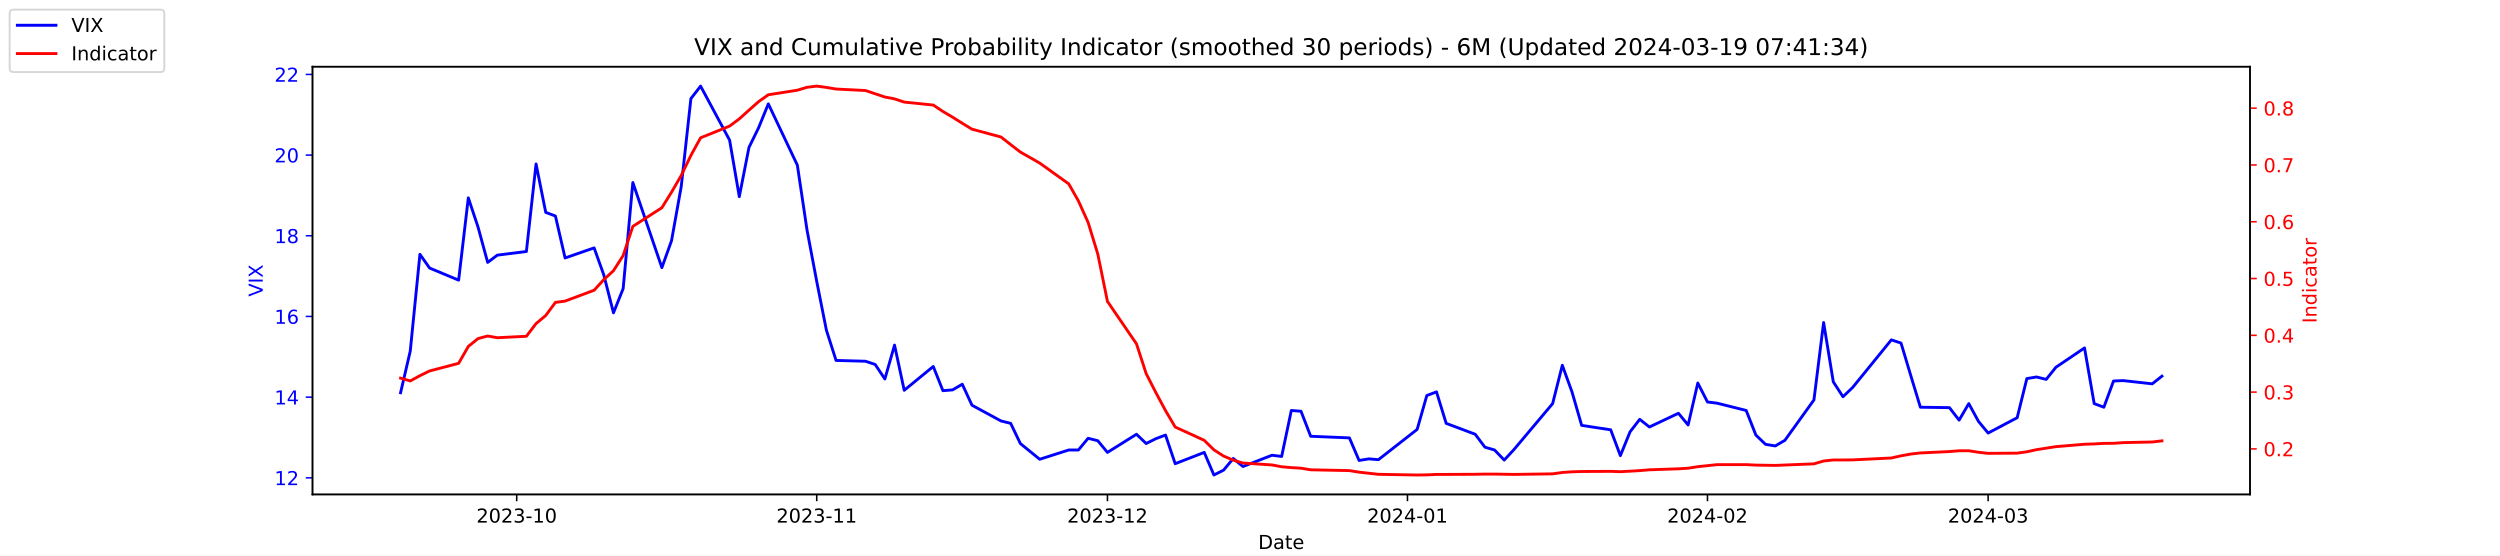
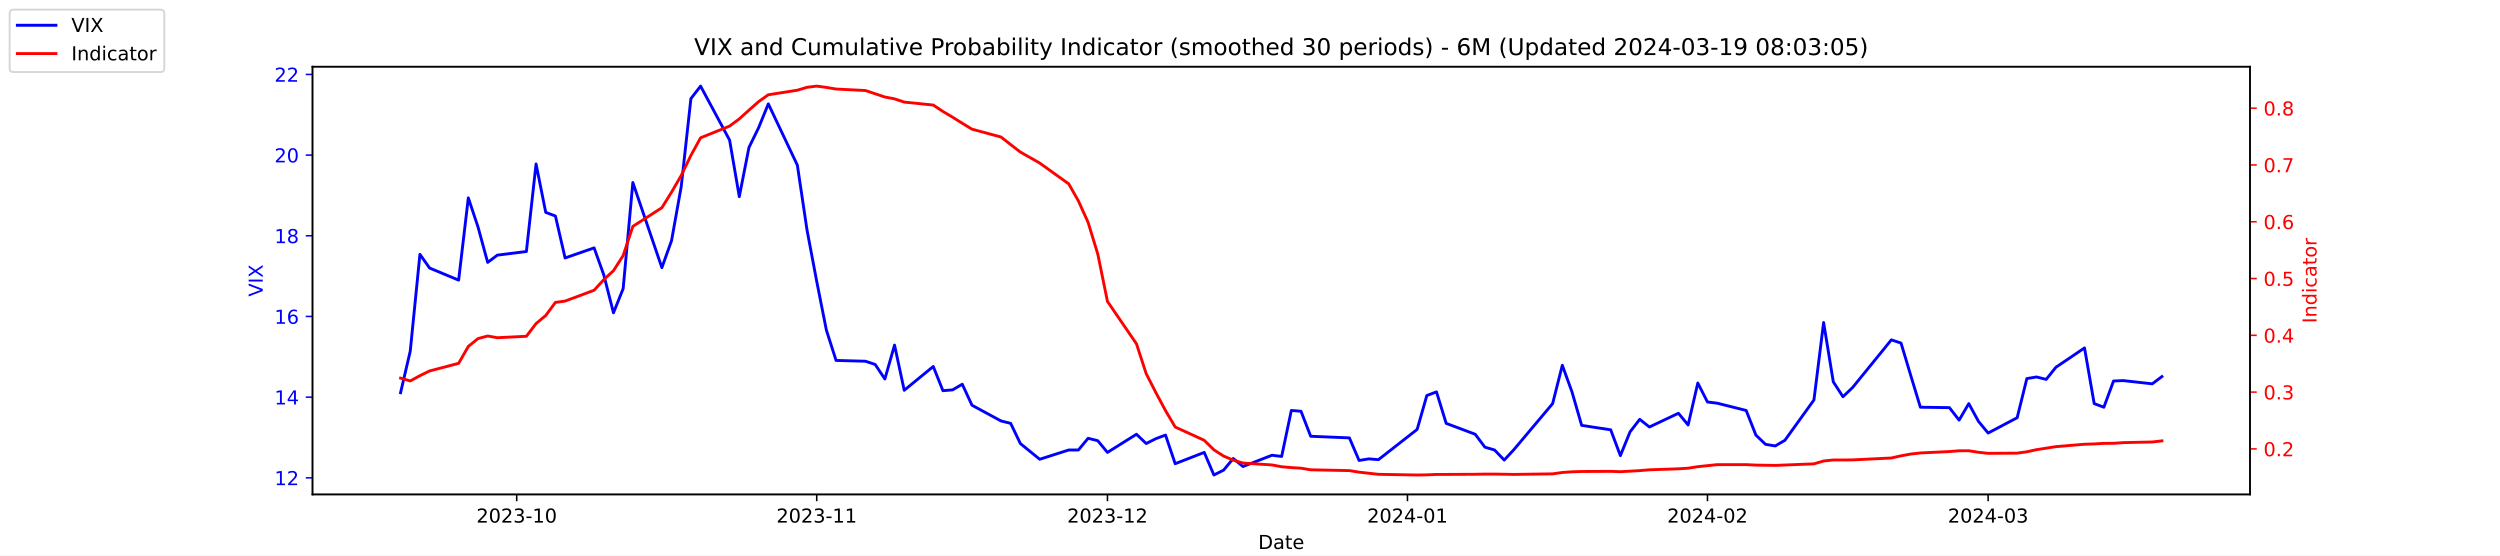
<svg xmlns="http://www.w3.org/2000/svg" xmlns:xlink="http://www.w3.org/1999/xlink" width="1296pt" height="288pt" viewBox="0 0 1296 288" version="1.1">
  <defs>
    <style type="text/css">*{stroke-linejoin: round; stroke-linecap: butt}</style>
  </defs>
  <g id="figure_1">
    <g id="patch_1">
      <path d="M 0 288  L 1296 288  L 1296 0  L 0 0  z " style="fill: #ffffff" />
    </g>
    <g id="axes_1">
      <g id="patch_2">
        <path d="M 162 256.32  L 1166.4 256.32  L 1166.4 34.56  L 162 34.56  z " style="fill: #ffffff" />
      </g>
      <g id="matplotlib.axis_1">
        <g id="xtick_1">
          <g id="line2d_1">
            <defs>
-               <path id="m60e48b6fe9" d="M 0 0  L 0 3.5  " style="stroke: #000000; stroke-width: 0.8" />
+               <path id="md905b27cb3" d="M 0 0  L 0 3.5  " style="stroke: #000000; stroke-width: 0.8" />
            </defs>
            <g>
-               <use xlink:href="#m60e48b6fe9" x="267.858" y="256.32" style="stroke: #000000; stroke-width: 0.8" />
+               <use xlink:href="#md905b27cb3" x="267.858" y="256.32" style="stroke: #000000; stroke-width: 0.8" />
            </g>
          </g>
          <g id="text_1">
            <g transform="translate(246.9669 270.9184) scale(0.1 -0.1)">
              <defs>
                <path id="DejaVuSans-32" d="M 1228 531  L 3431 531  L 3431 0  L 469 0  L 469 531  Q 828 903 1448 1529  Q 2069 2156 2228 2338  Q 2531 2678 2651 2914  Q 2772 3150 2772 3378  Q 2772 3750 2511 3984  Q 2250 4219 1831 4219  Q 1534 4219 1204 4116  Q 875 4013 500 3803  L 500 4441  Q 881 4594 1212 4672  Q 1544 4750 1819 4750  Q 2544 4750 2975 4387  Q 3406 4025 3406 3419  Q 3406 3131 3298 2873  Q 3191 2616 2906 2266  Q 2828 2175 2409 1742  Q 1991 1309 1228 531  z " transform="scale(0.015625)" />
                <path id="DejaVuSans-30" d="M 2034 4250  Q 1547 4250 1301 3770  Q 1056 3291 1056 2328  Q 1056 1369 1301 889  Q 1547 409 2034 409  Q 2525 409 2770 889  Q 3016 1369 3016 2328  Q 3016 3291 2770 3770  Q 2525 4250 2034 4250  z M 2034 4750  Q 2819 4750 3233 4129  Q 3647 3509 3647 2328  Q 3647 1150 3233 529  Q 2819 -91 2034 -91  Q 1250 -91 836 529  Q 422 1150 422 2328  Q 422 3509 836 4129  Q 1250 4750 2034 4750  z " transform="scale(0.015625)" />
                <path id="DejaVuSans-33" d="M 2597 2516  Q 3050 2419 3304 2112  Q 3559 1806 3559 1356  Q 3559 666 3084 287  Q 2609 -91 1734 -91  Q 1441 -91 1130 -33  Q 819 25 488 141  L 488 750  Q 750 597 1062 519  Q 1375 441 1716 441  Q 2309 441 2620 675  Q 2931 909 2931 1356  Q 2931 1769 2642 2001  Q 2353 2234 1838 2234  L 1294 2234  L 1294 2753  L 1863 2753  Q 2328 2753 2575 2939  Q 2822 3125 2822 3475  Q 2822 3834 2567 4026  Q 2313 4219 1838 4219  Q 1578 4219 1281 4162  Q 984 4106 628 3988  L 628 4550  Q 988 4650 1302 4700  Q 1616 4750 1894 4750  Q 2613 4750 3031 4423  Q 3450 4097 3450 3541  Q 3450 3153 3228 2886  Q 3006 2619 2597 2516  z " transform="scale(0.015625)" />
                <path id="DejaVuSans-2d" d="M 313 2009  L 1997 2009  L 1997 1497  L 313 1497  L 313 2009  z " transform="scale(0.015625)" />
                <path id="DejaVuSans-31" d="M 794 531  L 1825 531  L 1825 4091  L 703 3866  L 703 4441  L 1819 4666  L 2450 4666  L 2450 531  L 3481 531  L 3481 0  L 794 0  L 794 531  z " transform="scale(0.015625)" />
              </defs>
              <use xlink:href="#DejaVuSans-32" />
              <use xlink:href="#DejaVuSans-30" x="63.623" />
              <use xlink:href="#DejaVuSans-32" x="127.246" />
              <use xlink:href="#DejaVuSans-33" x="190.869" />
              <use xlink:href="#DejaVuSans-2d" x="254.492" />
              <use xlink:href="#DejaVuSans-31" x="290.576" />
              <use xlink:href="#DejaVuSans-30" x="354.199" />
            </g>
          </g>
        </g>
        <g id="xtick_2">
          <g id="line2d_2">
            <g>
-               <use xlink:href="#m60e48b6fe9" x="423.385" y="256.32" style="stroke: #000000; stroke-width: 0.8" />
+               <use xlink:href="#md905b27cb3" x="423.385" y="256.32" style="stroke: #000000; stroke-width: 0.8" />
            </g>
          </g>
          <g id="text_2">
            <g transform="translate(402.4934 270.9184) scale(0.1 -0.1)">
              <use xlink:href="#DejaVuSans-32" />
              <use xlink:href="#DejaVuSans-30" x="63.623" />
              <use xlink:href="#DejaVuSans-32" x="127.246" />
              <use xlink:href="#DejaVuSans-33" x="190.869" />
              <use xlink:href="#DejaVuSans-2d" x="254.492" />
              <use xlink:href="#DejaVuSans-31" x="290.576" />
              <use xlink:href="#DejaVuSans-31" x="354.199" />
            </g>
          </g>
        </g>
        <g id="xtick_3">
          <g id="line2d_3">
            <g>
-               <use xlink:href="#m60e48b6fe9" x="574.103" y="256.32" style="stroke: #000000; stroke-width: 0.8" />
+               <use xlink:href="#md905b27cb3" x="574.103" y="256.32" style="stroke: #000000; stroke-width: 0.8" />
            </g>
          </g>
          <g id="text_3">
            <g transform="translate(553.2119 270.9184) scale(0.1 -0.1)">
              <use xlink:href="#DejaVuSans-32" />
              <use xlink:href="#DejaVuSans-30" x="63.623" />
              <use xlink:href="#DejaVuSans-32" x="127.246" />
              <use xlink:href="#DejaVuSans-33" x="190.869" />
              <use xlink:href="#DejaVuSans-2d" x="254.492" />
              <use xlink:href="#DejaVuSans-31" x="290.576" />
              <use xlink:href="#DejaVuSans-32" x="354.199" />
            </g>
          </g>
        </g>
        <g id="xtick_4">
          <g id="line2d_4">
            <g>
-               <use xlink:href="#m60e48b6fe9" x="729.63" y="256.32" style="stroke: #000000; stroke-width: 0.8" />
+               <use xlink:href="#md905b27cb3" x="729.63" y="256.32" style="stroke: #000000; stroke-width: 0.8" />
            </g>
          </g>
          <g id="text_4">
            <g transform="translate(708.7384 270.9184) scale(0.1 -0.1)">
              <defs>
                <path id="DejaVuSans-34" d="M 2419 4116  L 825 1625  L 2419 1625  L 2419 4116  z M 2253 4666  L 3047 4666  L 3047 1625  L 3713 1625  L 3713 1100  L 3047 1100  L 3047 0  L 2419 0  L 2419 1100  L 313 1100  L 313 1709  L 2253 4666  z " transform="scale(0.015625)" />
              </defs>
              <use xlink:href="#DejaVuSans-32" />
              <use xlink:href="#DejaVuSans-30" x="63.623" />
              <use xlink:href="#DejaVuSans-32" x="127.246" />
              <use xlink:href="#DejaVuSans-34" x="190.869" />
              <use xlink:href="#DejaVuSans-2d" x="254.492" />
              <use xlink:href="#DejaVuSans-30" x="290.576" />
              <use xlink:href="#DejaVuSans-31" x="354.199" />
            </g>
          </g>
        </g>
        <g id="xtick_5">
          <g id="line2d_5">
            <g>
-               <use xlink:href="#m60e48b6fe9" x="885.156" y="256.32" style="stroke: #000000; stroke-width: 0.8" />
+               <use xlink:href="#md905b27cb3" x="885.156" y="256.32" style="stroke: #000000; stroke-width: 0.8" />
            </g>
          </g>
          <g id="text_5">
            <g transform="translate(864.2649 270.9184) scale(0.1 -0.1)">
              <use xlink:href="#DejaVuSans-32" />
              <use xlink:href="#DejaVuSans-30" x="63.623" />
              <use xlink:href="#DejaVuSans-32" x="127.246" />
              <use xlink:href="#DejaVuSans-34" x="190.869" />
              <use xlink:href="#DejaVuSans-2d" x="254.492" />
              <use xlink:href="#DejaVuSans-30" x="290.576" />
              <use xlink:href="#DejaVuSans-32" x="354.199" />
            </g>
          </g>
        </g>
        <g id="xtick_6">
          <g id="line2d_6">
            <g>
-               <use xlink:href="#m60e48b6fe9" x="1030.649" y="256.32" style="stroke: #000000; stroke-width: 0.8" />
+               <use xlink:href="#md905b27cb3" x="1030.649" y="256.32" style="stroke: #000000; stroke-width: 0.8" />
            </g>
          </g>
          <g id="text_6">
            <g transform="translate(1009.757 270.9184) scale(0.1 -0.1)">
              <use xlink:href="#DejaVuSans-32" />
              <use xlink:href="#DejaVuSans-30" x="63.623" />
              <use xlink:href="#DejaVuSans-32" x="127.246" />
              <use xlink:href="#DejaVuSans-34" x="190.869" />
              <use xlink:href="#DejaVuSans-2d" x="254.492" />
              <use xlink:href="#DejaVuSans-30" x="290.576" />
              <use xlink:href="#DejaVuSans-33" x="354.199" />
            </g>
          </g>
        </g>
        <g id="text_7">
          <g transform="translate(652.2492 284.5966) scale(0.1 -0.1)">
            <defs>
              <path id="DejaVuSans-44" d="M 1259 4147  L 1259 519  L 2022 519  Q 2988 519 3436 956  Q 3884 1394 3884 2338  Q 3884 3275 3436 3711  Q 2988 4147 2022 4147  L 1259 4147  z M 628 4666  L 1925 4666  Q 3281 4666 3915 4102  Q 4550 3538 4550 2338  Q 4550 1131 3912 565  Q 3275 0 1925 0  L 628 0  L 628 4666  z " transform="scale(0.015625)" />
              <path id="DejaVuSans-61" d="M 2194 1759  Q 1497 1759 1228 1600  Q 959 1441 959 1056  Q 959 750 1161 570  Q 1363 391 1709 391  Q 2188 391 2477 730  Q 2766 1069 2766 1631  L 2766 1759  L 2194 1759  z M 3341 1997  L 3341 0  L 2766 0  L 2766 531  Q 2569 213 2275 61  Q 1981 -91 1556 -91  Q 1019 -91 701 211  Q 384 513 384 1019  Q 384 1609 779 1909  Q 1175 2209 1959 2209  L 2766 2209  L 2766 2266  Q 2766 2663 2505 2880  Q 2244 3097 1772 3097  Q 1472 3097 1187 3025  Q 903 2953 641 2809  L 641 3341  Q 956 3463 1253 3523  Q 1550 3584 1831 3584  Q 2591 3584 2966 3190  Q 3341 2797 3341 1997  z " transform="scale(0.015625)" />
              <path id="DejaVuSans-74" d="M 1172 4494  L 1172 3500  L 2356 3500  L 2356 3053  L 1172 3053  L 1172 1153  Q 1172 725 1289 603  Q 1406 481 1766 481  L 2356 481  L 2356 0  L 1766 0  Q 1100 0 847 248  Q 594 497 594 1153  L 594 3053  L 172 3053  L 172 3500  L 594 3500  L 594 4494  L 1172 4494  z " transform="scale(0.015625)" />
              <path id="DejaVuSans-65" d="M 3597 1894  L 3597 1613  L 953 1613  Q 991 1019 1311 708  Q 1631 397 2203 397  Q 2534 397 2845 478  Q 3156 559 3463 722  L 3463 178  Q 3153 47 2828 -22  Q 2503 -91 2169 -91  Q 1331 -91 842 396  Q 353 884 353 1716  Q 353 2575 817 3079  Q 1281 3584 2069 3584  Q 2775 3584 3186 3129  Q 3597 2675 3597 1894  z M 3022 2063  Q 3016 2534 2758 2815  Q 2500 3097 2075 3097  Q 1594 3097 1305 2825  Q 1016 2553 972 2059  L 3022 2063  z " transform="scale(0.015625)" />
            </defs>
            <use xlink:href="#DejaVuSans-44" />
            <use xlink:href="#DejaVuSans-61" x="77.002" />
            <use xlink:href="#DejaVuSans-74" x="138.281" />
            <use xlink:href="#DejaVuSans-65" x="177.49" />
          </g>
        </g>
      </g>
      <g id="matplotlib.axis_2">
        <g id="ytick_1">
          <g id="line2d_7">
            <defs>
-               <path id="m7c0d9cb2b7" d="M 0 0  L -3.5 0  " style="stroke: #0000ff; stroke-width: 0.8" />
+               <path id="m1b435b67ab" d="M 0 0  L -3.5 0  " style="stroke: #0000ff; stroke-width: 0.8" />
            </defs>
            <g>
-               <use xlink:href="#m7c0d9cb2b7" x="162" y="247.704" style="fill: #0000ff; stroke: #0000ff; stroke-width: 0.8" />
+               <use xlink:href="#m1b435b67ab" x="162" y="247.704" style="fill: #0000ff; stroke: #0000ff; stroke-width: 0.8" />
            </g>
          </g>
          <g id="text_8">
            <g style="fill: #0000ff" transform="translate(142.275 251.5031) scale(0.1 -0.1)">
              <use xlink:href="#DejaVuSans-31" />
              <use xlink:href="#DejaVuSans-32" x="63.623" />
            </g>
          </g>
        </g>
        <g id="ytick_2">
          <g id="line2d_8">
            <g>
-               <use xlink:href="#m7c0d9cb2b7" x="162" y="205.878" style="fill: #0000ff; stroke: #0000ff; stroke-width: 0.8" />
+               <use xlink:href="#m1b435b67ab" x="162" y="205.878" style="fill: #0000ff; stroke: #0000ff; stroke-width: 0.8" />
            </g>
          </g>
          <g id="text_9">
            <g style="fill: #0000ff" transform="translate(142.275 209.6774) scale(0.1 -0.1)">
              <use xlink:href="#DejaVuSans-31" />
              <use xlink:href="#DejaVuSans-34" x="63.623" />
            </g>
          </g>
        </g>
        <g id="ytick_3">
          <g id="line2d_9">
            <g>
-               <use xlink:href="#m7c0d9cb2b7" x="162" y="164.052" style="fill: #0000ff; stroke: #0000ff; stroke-width: 0.8" />
+               <use xlink:href="#m1b435b67ab" x="162" y="164.052" style="fill: #0000ff; stroke: #0000ff; stroke-width: 0.8" />
            </g>
          </g>
          <g id="text_10">
            <g style="fill: #0000ff" transform="translate(142.275 167.8517) scale(0.1 -0.1)">
              <defs>
                <path id="DejaVuSans-36" d="M 2113 2584  Q 1688 2584 1439 2293  Q 1191 2003 1191 1497  Q 1191 994 1439 701  Q 1688 409 2113 409  Q 2538 409 2786 701  Q 3034 994 3034 1497  Q 3034 2003 2786 2293  Q 2538 2584 2113 2584  z M 3366 4563  L 3366 3988  Q 3128 4100 2886 4159  Q 2644 4219 2406 4219  Q 1781 4219 1451 3797  Q 1122 3375 1075 2522  Q 1259 2794 1537 2939  Q 1816 3084 2150 3084  Q 2853 3084 3261 2657  Q 3669 2231 3669 1497  Q 3669 778 3244 343  Q 2819 -91 2113 -91  Q 1303 -91 875 529  Q 447 1150 447 2328  Q 447 3434 972 4092  Q 1497 4750 2381 4750  Q 2619 4750 2861 4703  Q 3103 4656 3366 4563  z " transform="scale(0.015625)" />
              </defs>
              <use xlink:href="#DejaVuSans-31" />
              <use xlink:href="#DejaVuSans-36" x="63.623" />
            </g>
          </g>
        </g>
        <g id="ytick_4">
          <g id="line2d_10">
            <g>
-               <use xlink:href="#m7c0d9cb2b7" x="162" y="122.227" style="fill: #0000ff; stroke: #0000ff; stroke-width: 0.8" />
+               <use xlink:href="#m1b435b67ab" x="162" y="122.227" style="fill: #0000ff; stroke: #0000ff; stroke-width: 0.8" />
            </g>
          </g>
          <g id="text_11">
            <g style="fill: #0000ff" transform="translate(142.275 126.0259) scale(0.1 -0.1)">
              <defs>
                <path id="DejaVuSans-38" d="M 2034 2216  Q 1584 2216 1326 1975  Q 1069 1734 1069 1313  Q 1069 891 1326 650  Q 1584 409 2034 409  Q 2484 409 2743 651  Q 3003 894 3003 1313  Q 3003 1734 2745 1975  Q 2488 2216 2034 2216  z M 1403 2484  Q 997 2584 770 2862  Q 544 3141 544 3541  Q 544 4100 942 4425  Q 1341 4750 2034 4750  Q 2731 4750 3128 4425  Q 3525 4100 3525 3541  Q 3525 3141 3298 2862  Q 3072 2584 2669 2484  Q 3125 2378 3379 2068  Q 3634 1759 3634 1313  Q 3634 634 3220 271  Q 2806 -91 2034 -91  Q 1263 -91 848 271  Q 434 634 434 1313  Q 434 1759 690 2068  Q 947 2378 1403 2484  z M 1172 3481  Q 1172 3119 1398 2916  Q 1625 2713 2034 2713  Q 2441 2713 2670 2916  Q 2900 3119 2900 3481  Q 2900 3844 2670 4047  Q 2441 4250 2034 4250  Q 1625 4250 1398 4047  Q 1172 3844 1172 3481  z " transform="scale(0.015625)" />
              </defs>
              <use xlink:href="#DejaVuSans-31" />
              <use xlink:href="#DejaVuSans-38" x="63.623" />
            </g>
          </g>
        </g>
        <g id="ytick_5">
          <g id="line2d_11">
            <g>
-               <use xlink:href="#m7c0d9cb2b7" x="162" y="80.401" style="fill: #0000ff; stroke: #0000ff; stroke-width: 0.8" />
+               <use xlink:href="#m1b435b67ab" x="162" y="80.401" style="fill: #0000ff; stroke: #0000ff; stroke-width: 0.8" />
            </g>
          </g>
          <g id="text_12">
            <g style="fill: #0000ff" transform="translate(142.275 84.2002) scale(0.1 -0.1)">
              <use xlink:href="#DejaVuSans-32" />
              <use xlink:href="#DejaVuSans-30" x="63.623" />
            </g>
          </g>
        </g>
        <g id="ytick_6">
          <g id="line2d_12">
            <g>
-               <use xlink:href="#m7c0d9cb2b7" x="162" y="38.575" style="fill: #0000ff; stroke: #0000ff; stroke-width: 0.8" />
+               <use xlink:href="#m1b435b67ab" x="162" y="38.575" style="fill: #0000ff; stroke: #0000ff; stroke-width: 0.8" />
            </g>
          </g>
          <g id="text_13">
            <g style="fill: #0000ff" transform="translate(142.275 42.37447) scale(0.1 -0.1)">
              <use xlink:href="#DejaVuSans-32" />
              <use xlink:href="#DejaVuSans-32" x="63.623" />
            </g>
          </g>
        </g>
        <g id="text_14">
          <g style="fill: #0000ff" transform="translate(136.1953 153.7603) rotate(-90) scale(0.1 -0.1)">
            <defs>
              <path id="DejaVuSans-56" d="M 1831 0  L 50 4666  L 709 4666  L 2188 738  L 3669 4666  L 4325 4666  L 2547 0  L 1831 0  z " transform="scale(0.015625)" />
              <path id="DejaVuSans-49" d="M 628 4666  L 1259 4666  L 1259 0  L 628 0  L 628 4666  z " transform="scale(0.015625)" />
              <path id="DejaVuSans-58" d="M 403 4666  L 1081 4666  L 2241 2931  L 3406 4666  L 4084 4666  L 2584 2425  L 4184 0  L 3506 0  L 2194 1984  L 872 0  L 191 0  L 1856 2491  L 403 4666  z " transform="scale(0.015625)" />
            </defs>
            <use xlink:href="#DejaVuSans-56" />
            <use xlink:href="#DejaVuSans-49" x="68.408" />
            <use xlink:href="#DejaVuSans-58" x="97.9" />
          </g>
        </g>
      </g>
      <g id="line2d_13">
-         <path d="M 207.655 203.578  L 212.672 182.037  L 217.689 131.847  L 222.705 138.957  L 237.756 145.231  L 242.773 102.569  L 247.79 117.626  L 252.807 136.029  L 257.824 132.265  L 272.875 130.383  L 277.892 85.002  L 282.909 110.097  L 287.926 111.979  L 292.943 133.729  L 307.994 128.501  L 313.011 142.512  L 318.028 162.17  L 323.045 149.623  L 328.062 94.622  L 343.113 138.748  L 348.13 124.736  L 353.147 96.713  L 358.164 51.123  L 363.181 44.64  L 378.232 72.663  L 383.249 101.941  L 388.266 76.428  L 393.283 66.18  L 398.3 53.842  L 413.351 85.629  L 418.368 119.299  L 423.385 145.858  L 428.402 171.163  L 433.419 186.847  L 448.679 187.266  L 453.696 188.939  L 458.713 196.467  L 463.73 178.901  L 468.747 202.323  L 483.798 189.984  L 488.815 202.532  L 493.832 202.114  L 498.849 199.186  L 503.866 210.061  L 518.917 218.217  L 523.934 219.472  L 528.951 229.928  L 538.984 238.084  L 554.035 233.274  L 559.052 233.274  L 564.069 227.209  L 569.086 228.464  L 574.103 234.529  L 589.154 225.118  L 594.171 229.928  L 599.188 227.418  L 604.205 225.536  L 609.222 240.384  L 624.273 234.529  L 629.29 246.24  L 634.307 243.73  L 639.324 237.666  L 644.341 241.848  L 659.392 235.993  L 664.409 236.62  L 669.426 212.779  L 674.443 213.198  L 679.46 226.164  L 699.528 227  L 704.545 238.711  L 709.562 237.875  L 714.579 238.293  L 734.647 222.608  L 739.664 205.042  L 744.681 203.159  L 749.698 219.472  L 764.749 225.118  L 769.766 231.81  L 774.783 233.274  L 779.8 238.502  L 784.817 233.065  L 804.885 209.224  L 809.902 189.357  L 814.919 203.159  L 819.936 220.517  L 834.986 222.818  L 840.003 236.202  L 845.02 223.863  L 850.037 217.38  L 855.054 221.354  L 870.105 214.243  L 875.122 220.308  L 880.139 198.559  L 885.156 208.388  L 890.173 209.015  L 905.224 212.779  L 910.241 225.536  L 915.258 230.346  L 920.275 231.183  L 925.292 228.255  L 940.343 207.342  L 945.36 167.189  L 950.377 197.931  L 955.394 205.669  L 960.411 200.859  L 980.479 176.182  L 985.496 177.855  L 990.513 194.585  L 995.53 211.106  L 1010.581 211.316  L 1015.598 217.798  L 1020.615 209.224  L 1025.632 218.426  L 1030.649 224.491  L 1045.7 216.544  L 1050.717 196.258  L 1055.734 195.422  L 1060.751 196.677  L 1065.768 190.403  L 1080.61 180.364  L 1085.627 209.224  L 1090.644 211.106  L 1095.661 197.513  L 1100.678 197.304  L 1115.728 198.977  L 1120.745 195.003  " clip-path="url(#p40c2378c6e)" style="fill: none; stroke: #0000ff; stroke-width: 1.5; stroke-linecap: square" />
+         <path d="M 207.655 203.578  L 212.672 182.037  L 217.689 131.847  L 222.705 138.957  L 237.756 145.231  L 242.773 102.569  L 247.79 117.626  L 252.807 136.029  L 257.824 132.265  L 272.875 130.383  L 277.892 85.002  L 282.909 110.097  L 287.926 111.979  L 292.943 133.729  L 307.994 128.501  L 313.011 142.512  L 318.028 162.17  L 323.045 149.623  L 328.062 94.622  L 343.113 138.748  L 348.13 124.736  L 353.147 96.713  L 358.164 51.123  L 363.181 44.64  L 378.232 72.663  L 383.249 101.941  L 388.266 76.428  L 393.283 66.18  L 398.3 53.842  L 413.351 85.629  L 418.368 119.299  L 423.385 145.858  L 428.402 171.163  L 433.419 186.847  L 448.679 187.266  L 453.696 188.939  L 458.713 196.467  L 463.73 178.901  L 468.747 202.323  L 483.798 189.984  L 488.815 202.532  L 493.832 202.114  L 498.849 199.186  L 503.866 210.061  L 518.917 218.217  L 523.934 219.472  L 528.951 229.928  L 538.984 238.084  L 554.035 233.274  L 559.052 233.274  L 564.069 227.209  L 569.086 228.464  L 574.103 234.529  L 589.154 225.118  L 594.171 229.928  L 599.188 227.418  L 604.205 225.536  L 609.222 240.384  L 624.273 234.529  L 629.29 246.24  L 634.307 243.73  L 639.324 237.666  L 644.341 241.848  L 659.392 235.993  L 664.409 236.62  L 669.426 212.779  L 674.443 213.198  L 679.46 226.164  L 699.528 227  L 704.545 238.711  L 709.562 237.875  L 714.579 238.293  L 734.647 222.608  L 739.664 205.042  L 744.681 203.159  L 749.698 219.472  L 764.749 225.118  L 769.766 231.81  L 774.783 233.274  L 779.8 238.502  L 784.817 233.065  L 804.885 209.224  L 809.902 189.357  L 814.919 203.159  L 819.936 220.517  L 834.986 222.818  L 840.003 236.202  L 845.02 223.863  L 850.037 217.38  L 855.054 221.354  L 870.105 214.243  L 875.122 220.308  L 880.139 198.559  L 885.156 208.388  L 890.173 209.015  L 905.224 212.779  L 910.241 225.536  L 915.258 230.346  L 920.275 231.183  L 925.292 228.255  L 940.343 207.342  L 945.36 167.189  L 950.377 197.931  L 955.394 205.669  L 960.411 200.859  L 980.479 176.182  L 985.496 177.855  L 990.513 194.585  L 995.53 211.106  L 1010.581 211.316  L 1015.598 217.798  L 1020.615 209.224  L 1025.632 218.426  L 1030.649 224.491  L 1045.7 216.544  L 1050.717 196.258  L 1055.734 195.422  L 1060.751 196.677  L 1065.768 190.403  L 1080.61 180.364  L 1085.627 209.224  L 1090.644 211.106  L 1095.661 197.513  L 1100.678 197.304  L 1115.728 198.977  L 1120.745 195.213  " clip-path="url(#p1c7096cf29)" style="fill: none; stroke: #0000ff; stroke-width: 1.5; stroke-linecap: square" />
      </g>
      <g id="patch_3">
        <path d="M 162 256.32  L 162 34.56  " style="fill: none; stroke: #000000; stroke-width: 0.8; stroke-linejoin: miter; stroke-linecap: square" />
      </g>
      <g id="patch_4">
        <path d="M 1166.4 256.32  L 1166.4 34.56  " style="fill: none; stroke: #000000; stroke-width: 0.8; stroke-linejoin: miter; stroke-linecap: square" />
      </g>
      <g id="patch_5">
        <path d="M 162 256.32  L 1166.4 256.32  " style="fill: none; stroke: #000000; stroke-width: 0.8; stroke-linejoin: miter; stroke-linecap: square" />
      </g>
      <g id="patch_6">
        <path d="M 162 34.56  L 1166.4 34.56  " style="fill: none; stroke: #000000; stroke-width: 0.8; stroke-linejoin: miter; stroke-linecap: square" />
      </g>
    </g>
    <g id="axes_2">
      <g id="matplotlib.axis_3">
        <g id="ytick_7">
          <g id="line2d_14">
            <defs>
-               <path id="m456f4c58f9" d="M 0 0  L 3.5 0  " style="stroke: #ff0000; stroke-width: 0.8" />
+               <path id="mfa954d0146" d="M 0 0  L 3.5 0  " style="stroke: #ff0000; stroke-width: 0.8" />
            </defs>
            <g>
-               <use xlink:href="#m456f4c58f9" x="1166.4" y="232.713" style="fill: #ff0000; stroke: #ff0000; stroke-width: 0.8" />
+               <use xlink:href="#mfa954d0146" x="1166.4" y="232.713" style="fill: #ff0000; stroke: #ff0000; stroke-width: 0.8" />
            </g>
          </g>
          <g id="text_15">
            <g style="fill: #ff0000" transform="translate(1173.4 236.5124) scale(0.1 -0.1)">
              <defs>
                <path id="DejaVuSans-2e" d="M 684 794  L 1344 794  L 1344 0  L 684 0  L 684 794  z " transform="scale(0.015625)" />
              </defs>
              <use xlink:href="#DejaVuSans-30" />
              <use xlink:href="#DejaVuSans-2e" x="63.623" />
              <use xlink:href="#DejaVuSans-32" x="95.41" />
            </g>
          </g>
        </g>
        <g id="ytick_8">
          <g id="line2d_15">
            <g>
-               <use xlink:href="#m456f4c58f9" x="1166.4" y="203.274" style="fill: #ff0000; stroke: #ff0000; stroke-width: 0.8" />
+               <use xlink:href="#mfa954d0146" x="1166.4" y="203.274" style="fill: #ff0000; stroke: #ff0000; stroke-width: 0.8" />
            </g>
          </g>
          <g id="text_16">
            <g style="fill: #ff0000" transform="translate(1173.4 207.0729) scale(0.1 -0.1)">
              <use xlink:href="#DejaVuSans-30" />
              <use xlink:href="#DejaVuSans-2e" x="63.623" />
              <use xlink:href="#DejaVuSans-33" x="95.41" />
            </g>
          </g>
        </g>
        <g id="ytick_9">
          <g id="line2d_16">
            <g>
-               <use xlink:href="#m456f4c58f9" x="1166.4" y="173.834" style="fill: #ff0000; stroke: #ff0000; stroke-width: 0.8" />
+               <use xlink:href="#mfa954d0146" x="1166.4" y="173.834" style="fill: #ff0000; stroke: #ff0000; stroke-width: 0.8" />
            </g>
          </g>
          <g id="text_17">
            <g style="fill: #ff0000" transform="translate(1173.4 177.6333) scale(0.1 -0.1)">
              <use xlink:href="#DejaVuSans-30" />
              <use xlink:href="#DejaVuSans-2e" x="63.623" />
              <use xlink:href="#DejaVuSans-34" x="95.41" />
            </g>
          </g>
        </g>
        <g id="ytick_10">
          <g id="line2d_17">
            <g>
-               <use xlink:href="#m456f4c58f9" x="1166.4" y="144.395" style="fill: #ff0000; stroke: #ff0000; stroke-width: 0.8" />
+               <use xlink:href="#mfa954d0146" x="1166.4" y="144.395" style="fill: #ff0000; stroke: #ff0000; stroke-width: 0.8" />
            </g>
          </g>
          <g id="text_18">
            <g style="fill: #ff0000" transform="translate(1173.4 148.1937) scale(0.1 -0.1)">
              <defs>
                <path id="DejaVuSans-35" d="M 691 4666  L 3169 4666  L 3169 4134  L 1269 4134  L 1269 2991  Q 1406 3038 1543 3061  Q 1681 3084 1819 3084  Q 2600 3084 3056 2656  Q 3513 2228 3513 1497  Q 3513 744 3044 326  Q 2575 -91 1722 -91  Q 1428 -91 1123 -41  Q 819 9 494 109  L 494 744  Q 775 591 1075 516  Q 1375 441 1709 441  Q 2250 441 2565 725  Q 2881 1009 2881 1497  Q 2881 1984 2565 2268  Q 2250 2553 1709 2553  Q 1456 2553 1204 2497  Q 953 2441 691 2322  L 691 4666  z " transform="scale(0.015625)" />
              </defs>
              <use xlink:href="#DejaVuSans-30" />
              <use xlink:href="#DejaVuSans-2e" x="63.623" />
              <use xlink:href="#DejaVuSans-35" x="95.41" />
            </g>
          </g>
        </g>
        <g id="ytick_11">
          <g id="line2d_18">
            <g>
-               <use xlink:href="#m456f4c58f9" x="1166.4" y="114.955" style="fill: #ff0000; stroke: #ff0000; stroke-width: 0.8" />
+               <use xlink:href="#mfa954d0146" x="1166.4" y="114.955" style="fill: #ff0000; stroke: #ff0000; stroke-width: 0.8" />
            </g>
          </g>
          <g id="text_19">
            <g style="fill: #ff0000" transform="translate(1173.4 118.7542) scale(0.1 -0.1)">
              <use xlink:href="#DejaVuSans-30" />
              <use xlink:href="#DejaVuSans-2e" x="63.623" />
              <use xlink:href="#DejaVuSans-36" x="95.41" />
            </g>
          </g>
        </g>
        <g id="ytick_12">
          <g id="line2d_19">
            <g>
-               <use xlink:href="#m456f4c58f9" x="1166.4" y="85.515" style="fill: #ff0000; stroke: #ff0000; stroke-width: 0.8" />
+               <use xlink:href="#mfa954d0146" x="1166.4" y="85.515" style="fill: #ff0000; stroke: #ff0000; stroke-width: 0.8" />
            </g>
          </g>
          <g id="text_20">
            <g style="fill: #ff0000" transform="translate(1173.4 89.31461) scale(0.1 -0.1)">
              <defs>
                <path id="DejaVuSans-37" d="M 525 4666  L 3525 4666  L 3525 4397  L 1831 0  L 1172 0  L 2766 4134  L 525 4134  L 525 4666  z " transform="scale(0.015625)" />
              </defs>
              <use xlink:href="#DejaVuSans-30" />
              <use xlink:href="#DejaVuSans-2e" x="63.623" />
              <use xlink:href="#DejaVuSans-37" x="95.41" />
            </g>
          </g>
        </g>
        <g id="ytick_13">
          <g id="line2d_20">
            <g>
-               <use xlink:href="#m456f4c58f9" x="1166.4" y="56.076" style="fill: #ff0000; stroke: #ff0000; stroke-width: 0.8" />
+               <use xlink:href="#mfa954d0146" x="1166.4" y="56.076" style="fill: #ff0000; stroke: #ff0000; stroke-width: 0.8" />
            </g>
          </g>
          <g id="text_21">
            <g style="fill: #ff0000" transform="translate(1173.4 59.87505) scale(0.1 -0.1)">
              <use xlink:href="#DejaVuSans-30" />
              <use xlink:href="#DejaVuSans-2e" x="63.623" />
              <use xlink:href="#DejaVuSans-38" x="95.41" />
            </g>
          </g>
        </g>
        <g id="text_22">
          <g style="fill: #ff0000" transform="translate(1200.902 167.5353) rotate(-90) scale(0.1 -0.1)">
            <defs>
              <path id="DejaVuSans-6e" d="M 3513 2113  L 3513 0  L 2938 0  L 2938 2094  Q 2938 2591 2744 2837  Q 2550 3084 2163 3084  Q 1697 3084 1428 2787  Q 1159 2491 1159 1978  L 1159 0  L 581 0  L 581 3500  L 1159 3500  L 1159 2956  Q 1366 3272 1645 3428  Q 1925 3584 2291 3584  Q 2894 3584 3203 3211  Q 3513 2838 3513 2113  z " transform="scale(0.015625)" />
              <path id="DejaVuSans-64" d="M 2906 2969  L 2906 4863  L 3481 4863  L 3481 0  L 2906 0  L 2906 525  Q 2725 213 2448 61  Q 2172 -91 1784 -91  Q 1150 -91 751 415  Q 353 922 353 1747  Q 353 2572 751 3078  Q 1150 3584 1784 3584  Q 2172 3584 2448 3432  Q 2725 3281 2906 2969  z M 947 1747  Q 947 1113 1208 752  Q 1469 391 1925 391  Q 2381 391 2643 752  Q 2906 1113 2906 1747  Q 2906 2381 2643 2742  Q 2381 3103 1925 3103  Q 1469 3103 1208 2742  Q 947 2381 947 1747  z " transform="scale(0.015625)" />
              <path id="DejaVuSans-69" d="M 603 3500  L 1178 3500  L 1178 0  L 603 0  L 603 3500  z M 603 4863  L 1178 4863  L 1178 4134  L 603 4134  L 603 4863  z " transform="scale(0.015625)" />
              <path id="DejaVuSans-63" d="M 3122 3366  L 3122 2828  Q 2878 2963 2633 3030  Q 2388 3097 2138 3097  Q 1578 3097 1268 2742  Q 959 2388 959 1747  Q 959 1106 1268 751  Q 1578 397 2138 397  Q 2388 397 2633 464  Q 2878 531 3122 666  L 3122 134  Q 2881 22 2623 -34  Q 2366 -91 2075 -91  Q 1284 -91 818 406  Q 353 903 353 1747  Q 353 2603 823 3093  Q 1294 3584 2113 3584  Q 2378 3584 2631 3529  Q 2884 3475 3122 3366  z " transform="scale(0.015625)" />
              <path id="DejaVuSans-6f" d="M 1959 3097  Q 1497 3097 1228 2736  Q 959 2375 959 1747  Q 959 1119 1226 758  Q 1494 397 1959 397  Q 2419 397 2687 759  Q 2956 1122 2956 1747  Q 2956 2369 2687 2733  Q 2419 3097 1959 3097  z M 1959 3584  Q 2709 3584 3137 3096  Q 3566 2609 3566 1747  Q 3566 888 3137 398  Q 2709 -91 1959 -91  Q 1206 -91 779 398  Q 353 888 353 1747  Q 353 2609 779 3096  Q 1206 3584 1959 3584  z " transform="scale(0.015625)" />
              <path id="DejaVuSans-72" d="M 2631 2963  Q 2534 3019 2420 3045  Q 2306 3072 2169 3072  Q 1681 3072 1420 2755  Q 1159 2438 1159 1844  L 1159 0  L 581 0  L 581 3500  L 1159 3500  L 1159 2956  Q 1341 3275 1631 3429  Q 1922 3584 2338 3584  Q 2397 3584 2469 3576  Q 2541 3569 2628 3553  L 2631 2963  z " transform="scale(0.015625)" />
            </defs>
            <use xlink:href="#DejaVuSans-49" />
            <use xlink:href="#DejaVuSans-6e" x="29.492" />
            <use xlink:href="#DejaVuSans-64" x="92.871" />
            <use xlink:href="#DejaVuSans-69" x="156.348" />
            <use xlink:href="#DejaVuSans-63" x="184.131" />
            <use xlink:href="#DejaVuSans-61" x="239.111" />
            <use xlink:href="#DejaVuSans-74" x="300.391" />
            <use xlink:href="#DejaVuSans-6f" x="339.6" />
            <use xlink:href="#DejaVuSans-72" x="400.781" />
          </g>
        </g>
      </g>
      <g id="line2d_21">
-         <path d="M 207.655 196.03  L 212.672 197.48  L 217.689 194.751  L 222.705 192.302  L 237.756 188.344  L 242.773 179.6  L 247.79 175.524  L 252.807 174.185  L 257.824 175.072  L 272.875 174.329  L 277.892 167.743  L 282.909 163.548  L 287.926 156.768  L 292.943 156.08  L 307.994 150.454  L 313.011 144.956  L 318.028 140.325  L 323.045 132.481  L 328.062 117.358  L 343.113 107.685  L 348.13 99.611  L 353.147 90.97  L 358.164 80.575  L 363.181 71.441  L 378.232 65.356  L 383.249 61.63  L 388.266 57.104  L 393.283 52.675  L 398.3 49.133  L 413.351 46.763  L 418.368 45.254  L 423.385 44.64  L 428.402 45.308  L 433.419 46.153  L 448.679 46.927  L 453.696 48.615  L 458.713 50.286  L 463.73 51.252  L 468.747 52.928  L 483.798 54.457  L 488.815 57.793  L 493.832 60.754  L 498.849 63.899  L 503.866 66.969  L 518.917 71.025  L 523.934 74.957  L 528.951 78.824  L 538.984 84.54  L 554.035 95.325  L 559.052 104.185  L 564.069 115.298  L 569.086 131.683  L 574.103 156.245  L 589.154 178.256  L 594.171 193.676  L 599.188 203.499  L 604.205 212.853  L 609.222 221.38  L 624.273 228.267  L 629.29 233.189  L 634.307 236.419  L 639.324 238.538  L 644.341 240.04  L 659.392 241.024  L 664.409 241.967  L 669.426 242.407  L 674.443 242.71  L 679.46 243.542  L 699.528 243.962  L 704.545 244.766  L 709.562 245.329  L 714.579 245.887  L 734.647 246.24  L 739.664 246.165  L 744.681 245.938  L 749.698 245.938  L 764.749 245.865  L 769.766 245.769  L 774.783 245.769  L 779.8 245.849  L 784.817 245.938  L 804.885 245.644  L 809.902 244.934  L 814.919 244.579  L 819.936 244.425  L 834.986 244.349  L 840.003 244.525  L 845.02 244.252  L 850.037 243.966  L 855.054 243.542  L 870.105 243.027  L 875.122 242.717  L 880.139 241.924  L 885.156 241.401  L 890.173 240.864  L 905.224 240.864  L 910.241 241.106  L 915.258 241.187  L 920.275 241.268  L 925.292 241.065  L 940.343 240.46  L 945.36 238.98  L 950.377 238.442  L 955.394 238.455  L 960.411 238.405  L 980.479 237.424  L 985.496 236.302  L 990.513 235.377  L 995.53 234.808  L 1010.581 234.091  L 1015.598 233.679  L 1020.615 233.679  L 1025.632 234.458  L 1030.649 235.014  L 1045.7 234.911  L 1050.717 234.214  L 1055.734 233.102  L 1060.751 232.331  L 1065.768 231.541  L 1080.61 230.291  L 1085.627 230.134  L 1090.644 229.843  L 1095.661 229.81  L 1100.678 229.454  L 1115.728 229.128  L 1120.745 228.541  " clip-path="url(#p40c2378c6e)" style="fill: none; stroke: #ff0000; stroke-width: 1.5; stroke-linecap: square" />
+         <path d="M 207.655 196.03  L 212.672 197.48  L 217.689 194.751  L 222.705 192.302  L 237.756 188.344  L 242.773 179.6  L 247.79 175.524  L 252.807 174.185  L 257.824 175.072  L 272.875 174.329  L 277.892 167.743  L 282.909 163.548  L 287.926 156.768  L 292.943 156.08  L 307.994 150.454  L 313.011 144.956  L 318.028 140.325  L 323.045 132.481  L 328.062 117.358  L 343.113 107.685  L 348.13 99.611  L 353.147 90.97  L 358.164 80.575  L 363.181 71.441  L 378.232 65.356  L 383.249 61.63  L 388.266 57.104  L 393.283 52.675  L 398.3 49.133  L 413.351 46.763  L 418.368 45.254  L 423.385 44.64  L 428.402 45.308  L 433.419 46.153  L 448.679 46.927  L 453.696 48.615  L 458.713 50.286  L 463.73 51.252  L 468.747 52.928  L 483.798 54.457  L 488.815 57.793  L 493.832 60.754  L 498.849 63.899  L 503.866 66.969  L 518.917 71.025  L 523.934 74.957  L 528.951 78.824  L 538.984 84.54  L 554.035 95.325  L 559.052 104.185  L 564.069 115.298  L 569.086 131.683  L 574.103 156.245  L 589.154 178.256  L 594.171 193.676  L 599.188 203.499  L 604.205 212.853  L 609.222 221.38  L 624.273 228.267  L 629.29 233.189  L 634.307 236.419  L 639.324 238.538  L 644.341 240.04  L 659.392 241.024  L 664.409 241.967  L 669.426 242.407  L 674.443 242.71  L 679.46 243.542  L 699.528 243.962  L 704.545 244.766  L 709.562 245.329  L 714.579 245.887  L 734.647 246.24  L 739.664 246.165  L 744.681 245.938  L 749.698 245.938  L 764.749 245.865  L 769.766 245.769  L 774.783 245.769  L 779.8 245.849  L 784.817 245.938  L 804.885 245.644  L 809.902 244.934  L 814.919 244.579  L 819.936 244.425  L 834.986 244.349  L 840.003 244.525  L 845.02 244.252  L 850.037 243.966  L 855.054 243.542  L 870.105 243.027  L 875.122 242.717  L 880.139 241.924  L 885.156 241.401  L 890.173 240.864  L 905.224 240.864  L 910.241 241.106  L 915.258 241.187  L 920.275 241.268  L 925.292 241.065  L 940.343 240.46  L 945.36 238.98  L 950.377 238.442  L 955.394 238.455  L 960.411 238.405  L 980.479 237.424  L 985.496 236.302  L 990.513 235.377  L 995.53 234.808  L 1010.581 234.091  L 1015.598 233.679  L 1020.615 233.679  L 1025.632 234.458  L 1030.649 235.014  L 1045.7 234.911  L 1050.717 234.214  L 1055.734 233.102  L 1060.751 232.331  L 1065.768 231.541  L 1080.61 230.291  L 1085.627 230.134  L 1090.644 229.843  L 1095.661 229.81  L 1100.678 229.454  L 1115.728 229.128  L 1120.745 228.548  " clip-path="url(#p1c7096cf29)" style="fill: none; stroke: #ff0000; stroke-width: 1.5; stroke-linecap: square" />
      </g>
      <g id="patch_7">
        <path d="M 162 256.32  L 162 34.56  " style="fill: none; stroke: #000000; stroke-width: 0.8; stroke-linejoin: miter; stroke-linecap: square" />
      </g>
      <g id="patch_8">
        <path d="M 1166.4 256.32  L 1166.4 34.56  " style="fill: none; stroke: #000000; stroke-width: 0.8; stroke-linejoin: miter; stroke-linecap: square" />
      </g>
      <g id="patch_9">
        <path d="M 162 256.32  L 1166.4 256.32  " style="fill: none; stroke: #000000; stroke-width: 0.8; stroke-linejoin: miter; stroke-linecap: square" />
      </g>
      <g id="patch_10">
        <path d="M 162 34.56  L 1166.4 34.56  " style="fill: none; stroke: #000000; stroke-width: 0.8; stroke-linejoin: miter; stroke-linecap: square" />
      </g>
      <g id="text_23">
        <g transform="translate(359.8481 28.56) scale(0.12 -0.12)">
          <defs>
            <path id="DejaVuSans-20" transform="scale(0.015625)" />
            <path id="DejaVuSans-43" d="M 4122 4306  L 4122 3641  Q 3803 3938 3442 4084  Q 3081 4231 2675 4231  Q 1875 4231 1450 3742  Q 1025 3253 1025 2328  Q 1025 1406 1450 917  Q 1875 428 2675 428  Q 3081 428 3442 575  Q 3803 722 4122 1019  L 4122 359  Q 3791 134 3420 21  Q 3050 -91 2638 -91  Q 1578 -91 968 557  Q 359 1206 359 2328  Q 359 3453 968 4101  Q 1578 4750 2638 4750  Q 3056 4750 3426 4639  Q 3797 4528 4122 4306  z " transform="scale(0.015625)" />
            <path id="DejaVuSans-75" d="M 544 1381  L 544 3500  L 1119 3500  L 1119 1403  Q 1119 906 1312 657  Q 1506 409 1894 409  Q 2359 409 2629 706  Q 2900 1003 2900 1516  L 2900 3500  L 3475 3500  L 3475 0  L 2900 0  L 2900 538  Q 2691 219 2414 64  Q 2138 -91 1772 -91  Q 1169 -91 856 284  Q 544 659 544 1381  z M 1991 3584  L 1991 3584  z " transform="scale(0.015625)" />
            <path id="DejaVuSans-6d" d="M 3328 2828  Q 3544 3216 3844 3400  Q 4144 3584 4550 3584  Q 5097 3584 5394 3201  Q 5691 2819 5691 2113  L 5691 0  L 5113 0  L 5113 2094  Q 5113 2597 4934 2840  Q 4756 3084 4391 3084  Q 3944 3084 3684 2787  Q 3425 2491 3425 1978  L 3425 0  L 2847 0  L 2847 2094  Q 2847 2600 2669 2842  Q 2491 3084 2119 3084  Q 1678 3084 1418 2786  Q 1159 2488 1159 1978  L 1159 0  L 581 0  L 581 3500  L 1159 3500  L 1159 2956  Q 1356 3278 1631 3431  Q 1906 3584 2284 3584  Q 2666 3584 2933 3390  Q 3200 3197 3328 2828  z " transform="scale(0.015625)" />
            <path id="DejaVuSans-6c" d="M 603 4863  L 1178 4863  L 1178 0  L 603 0  L 603 4863  z " transform="scale(0.015625)" />
            <path id="DejaVuSans-76" d="M 191 3500  L 800 3500  L 1894 563  L 2988 3500  L 3597 3500  L 2284 0  L 1503 0  L 191 3500  z " transform="scale(0.015625)" />
            <path id="DejaVuSans-50" d="M 1259 4147  L 1259 2394  L 2053 2394  Q 2494 2394 2734 2622  Q 2975 2850 2975 3272  Q 2975 3691 2734 3919  Q 2494 4147 2053 4147  L 1259 4147  z M 628 4666  L 2053 4666  Q 2838 4666 3239 4311  Q 3641 3956 3641 3272  Q 3641 2581 3239 2228  Q 2838 1875 2053 1875  L 1259 1875  L 1259 0  L 628 0  L 628 4666  z " transform="scale(0.015625)" />
            <path id="DejaVuSans-62" d="M 3116 1747  Q 3116 2381 2855 2742  Q 2594 3103 2138 3103  Q 1681 3103 1420 2742  Q 1159 2381 1159 1747  Q 1159 1113 1420 752  Q 1681 391 2138 391  Q 2594 391 2855 752  Q 3116 1113 3116 1747  z M 1159 2969  Q 1341 3281 1617 3432  Q 1894 3584 2278 3584  Q 2916 3584 3314 3078  Q 3713 2572 3713 1747  Q 3713 922 3314 415  Q 2916 -91 2278 -91  Q 1894 -91 1617 61  Q 1341 213 1159 525  L 1159 0  L 581 0  L 581 4863  L 1159 4863  L 1159 2969  z " transform="scale(0.015625)" />
            <path id="DejaVuSans-79" d="M 2059 -325  Q 1816 -950 1584 -1140  Q 1353 -1331 966 -1331  L 506 -1331  L 506 -850  L 844 -850  Q 1081 -850 1212 -737  Q 1344 -625 1503 -206  L 1606 56  L 191 3500  L 800 3500  L 1894 763  L 2988 3500  L 3597 3500  L 2059 -325  z " transform="scale(0.015625)" />
            <path id="DejaVuSans-28" d="M 1984 4856  Q 1566 4138 1362 3434  Q 1159 2731 1159 2009  Q 1159 1288 1364 580  Q 1569 -128 1984 -844  L 1484 -844  Q 1016 -109 783 600  Q 550 1309 550 2009  Q 550 2706 781 3412  Q 1013 4119 1484 4856  L 1984 4856  z " transform="scale(0.015625)" />
            <path id="DejaVuSans-73" d="M 2834 3397  L 2834 2853  Q 2591 2978 2328 3040  Q 2066 3103 1784 3103  Q 1356 3103 1142 2972  Q 928 2841 928 2578  Q 928 2378 1081 2264  Q 1234 2150 1697 2047  L 1894 2003  Q 2506 1872 2764 1633  Q 3022 1394 3022 966  Q 3022 478 2636 193  Q 2250 -91 1575 -91  Q 1294 -91 989 -36  Q 684 19 347 128  L 347 722  Q 666 556 975 473  Q 1284 391 1588 391  Q 1994 391 2212 530  Q 2431 669 2431 922  Q 2431 1156 2273 1281  Q 2116 1406 1581 1522  L 1381 1569  Q 847 1681 609 1914  Q 372 2147 372 2553  Q 372 3047 722 3315  Q 1072 3584 1716 3584  Q 2034 3584 2315 3537  Q 2597 3491 2834 3397  z " transform="scale(0.015625)" />
            <path id="DejaVuSans-68" d="M 3513 2113  L 3513 0  L 2938 0  L 2938 2094  Q 2938 2591 2744 2837  Q 2550 3084 2163 3084  Q 1697 3084 1428 2787  Q 1159 2491 1159 1978  L 1159 0  L 581 0  L 581 4863  L 1159 4863  L 1159 2956  Q 1366 3272 1645 3428  Q 1925 3584 2291 3584  Q 2894 3584 3203 3211  Q 3513 2838 3513 2113  z " transform="scale(0.015625)" />
            <path id="DejaVuSans-70" d="M 1159 525  L 1159 -1331  L 581 -1331  L 581 3500  L 1159 3500  L 1159 2969  Q 1341 3281 1617 3432  Q 1894 3584 2278 3584  Q 2916 3584 3314 3078  Q 3713 2572 3713 1747  Q 3713 922 3314 415  Q 2916 -91 2278 -91  Q 1894 -91 1617 61  Q 1341 213 1159 525  z M 3116 1747  Q 3116 2381 2855 2742  Q 2594 3103 2138 3103  Q 1681 3103 1420 2742  Q 1159 2381 1159 1747  Q 1159 1113 1420 752  Q 1681 391 2138 391  Q 2594 391 2855 752  Q 3116 1113 3116 1747  z " transform="scale(0.015625)" />
            <path id="DejaVuSans-29" d="M 513 4856  L 1013 4856  Q 1481 4119 1714 3412  Q 1947 2706 1947 2009  Q 1947 1309 1714 600  Q 1481 -109 1013 -844  L 513 -844  Q 928 -128 1133 580  Q 1338 1288 1338 2009  Q 1338 2731 1133 3434  Q 928 4138 513 4856  z " transform="scale(0.015625)" />
            <path id="DejaVuSans-4d" d="M 628 4666  L 1569 4666  L 2759 1491  L 3956 4666  L 4897 4666  L 4897 0  L 4281 0  L 4281 4097  L 3078 897  L 2444 897  L 1241 4097  L 1241 0  L 628 0  L 628 4666  z " transform="scale(0.015625)" />
            <path id="DejaVuSans-55" d="M 556 4666  L 1191 4666  L 1191 1831  Q 1191 1081 1462 751  Q 1734 422 2344 422  Q 2950 422 3222 751  Q 3494 1081 3494 1831  L 3494 4666  L 4128 4666  L 4128 1753  Q 4128 841 3676 375  Q 3225 -91 2344 -91  Q 1459 -91 1007 375  Q 556 841 556 1753  L 556 4666  z " transform="scale(0.015625)" />
            <path id="DejaVuSans-39" d="M 703 97  L 703 672  Q 941 559 1184 500  Q 1428 441 1663 441  Q 2288 441 2617 861  Q 2947 1281 2994 2138  Q 2813 1869 2534 1725  Q 2256 1581 1919 1581  Q 1219 1581 811 2004  Q 403 2428 403 3163  Q 403 3881 828 4315  Q 1253 4750 1959 4750  Q 2769 4750 3195 4129  Q 3622 3509 3622 2328  Q 3622 1225 3098 567  Q 2575 -91 1691 -91  Q 1453 -91 1209 -44  Q 966 3 703 97  z M 1959 2075  Q 2384 2075 2632 2365  Q 2881 2656 2881 3163  Q 2881 3666 2632 3958  Q 2384 4250 1959 4250  Q 1534 4250 1286 3958  Q 1038 3666 1038 3163  Q 1038 2656 1286 2365  Q 1534 2075 1959 2075  z " transform="scale(0.015625)" />
            <path id="DejaVuSans-3a" d="M 750 794  L 1409 794  L 1409 0  L 750 0  L 750 794  z M 750 3309  L 1409 3309  L 1409 2516  L 750 2516  L 750 3309  z " transform="scale(0.015625)" />
          </defs>
          <use xlink:href="#DejaVuSans-56" />
          <use xlink:href="#DejaVuSans-49" x="68.408" />
          <use xlink:href="#DejaVuSans-58" x="97.9" />
          <use xlink:href="#DejaVuSans-20" x="166.406" />
          <use xlink:href="#DejaVuSans-61" x="198.193" />
          <use xlink:href="#DejaVuSans-6e" x="259.473" />
          <use xlink:href="#DejaVuSans-64" x="322.852" />
          <use xlink:href="#DejaVuSans-20" x="386.328" />
          <use xlink:href="#DejaVuSans-43" x="418.115" />
          <use xlink:href="#DejaVuSans-75" x="487.939" />
          <use xlink:href="#DejaVuSans-6d" x="551.318" />
          <use xlink:href="#DejaVuSans-75" x="648.73" />
          <use xlink:href="#DejaVuSans-6c" x="712.109" />
          <use xlink:href="#DejaVuSans-61" x="739.893" />
          <use xlink:href="#DejaVuSans-74" x="801.172" />
          <use xlink:href="#DejaVuSans-69" x="840.381" />
          <use xlink:href="#DejaVuSans-76" x="868.164" />
          <use xlink:href="#DejaVuSans-65" x="927.344" />
          <use xlink:href="#DejaVuSans-20" x="988.867" />
          <use xlink:href="#DejaVuSans-50" x="1020.654" />
          <use xlink:href="#DejaVuSans-72" x="1079.207" />
          <use xlink:href="#DejaVuSans-6f" x="1118.07" />
          <use xlink:href="#DejaVuSans-62" x="1179.252" />
          <use xlink:href="#DejaVuSans-61" x="1242.729" />
          <use xlink:href="#DejaVuSans-62" x="1304.008" />
          <use xlink:href="#DejaVuSans-69" x="1367.484" />
          <use xlink:href="#DejaVuSans-6c" x="1395.268" />
          <use xlink:href="#DejaVuSans-69" x="1423.051" />
          <use xlink:href="#DejaVuSans-74" x="1450.834" />
          <use xlink:href="#DejaVuSans-79" x="1490.043" />
          <use xlink:href="#DejaVuSans-20" x="1549.223" />
          <use xlink:href="#DejaVuSans-49" x="1581.01" />
          <use xlink:href="#DejaVuSans-6e" x="1610.502" />
          <use xlink:href="#DejaVuSans-64" x="1673.881" />
          <use xlink:href="#DejaVuSans-69" x="1737.357" />
          <use xlink:href="#DejaVuSans-63" x="1765.141" />
          <use xlink:href="#DejaVuSans-61" x="1820.121" />
          <use xlink:href="#DejaVuSans-74" x="1881.4" />
          <use xlink:href="#DejaVuSans-6f" x="1920.609" />
          <use xlink:href="#DejaVuSans-72" x="1981.791" />
          <use xlink:href="#DejaVuSans-20" x="2022.904" />
          <use xlink:href="#DejaVuSans-28" x="2054.691" />
          <use xlink:href="#DejaVuSans-73" x="2093.705" />
          <use xlink:href="#DejaVuSans-6d" x="2145.805" />
          <use xlink:href="#DejaVuSans-6f" x="2243.217" />
          <use xlink:href="#DejaVuSans-6f" x="2304.398" />
          <use xlink:href="#DejaVuSans-74" x="2365.58" />
          <use xlink:href="#DejaVuSans-68" x="2404.789" />
          <use xlink:href="#DejaVuSans-65" x="2468.168" />
          <use xlink:href="#DejaVuSans-64" x="2529.691" />
          <use xlink:href="#DejaVuSans-20" x="2593.168" />
          <use xlink:href="#DejaVuSans-33" x="2624.955" />
          <use xlink:href="#DejaVuSans-30" x="2688.578" />
          <use xlink:href="#DejaVuSans-20" x="2752.201" />
          <use xlink:href="#DejaVuSans-70" x="2783.988" />
          <use xlink:href="#DejaVuSans-65" x="2847.465" />
          <use xlink:href="#DejaVuSans-72" x="2908.988" />
          <use xlink:href="#DejaVuSans-69" x="2950.102" />
          <use xlink:href="#DejaVuSans-6f" x="2977.885" />
          <use xlink:href="#DejaVuSans-64" x="3039.066" />
          <use xlink:href="#DejaVuSans-73" x="3102.543" />
          <use xlink:href="#DejaVuSans-29" x="3154.643" />
          <use xlink:href="#DejaVuSans-20" x="3193.656" />
          <use xlink:href="#DejaVuSans-2d" x="3225.443" />
          <use xlink:href="#DejaVuSans-20" x="3261.527" />
          <use xlink:href="#DejaVuSans-36" x="3293.314" />
          <use xlink:href="#DejaVuSans-4d" x="3356.938" />
          <use xlink:href="#DejaVuSans-20" x="3443.217" />
          <use xlink:href="#DejaVuSans-28" x="3475.004" />
          <use xlink:href="#DejaVuSans-55" x="3514.018" />
          <use xlink:href="#DejaVuSans-70" x="3587.211" />
          <use xlink:href="#DejaVuSans-64" x="3650.688" />
          <use xlink:href="#DejaVuSans-61" x="3714.164" />
          <use xlink:href="#DejaVuSans-74" x="3775.443" />
          <use xlink:href="#DejaVuSans-65" x="3814.652" />
          <use xlink:href="#DejaVuSans-64" x="3876.176" />
          <use xlink:href="#DejaVuSans-20" x="3939.652" />
          <use xlink:href="#DejaVuSans-32" x="3971.439" />
          <use xlink:href="#DejaVuSans-30" x="4035.062" />
          <use xlink:href="#DejaVuSans-32" x="4098.686" />
          <use xlink:href="#DejaVuSans-34" x="4162.309" />
          <use xlink:href="#DejaVuSans-2d" x="4225.932" />
          <use xlink:href="#DejaVuSans-30" x="4262.016" />
          <use xlink:href="#DejaVuSans-33" x="4325.639" />
          <use xlink:href="#DejaVuSans-2d" x="4389.262" />
          <use xlink:href="#DejaVuSans-31" x="4425.346" />
          <use xlink:href="#DejaVuSans-39" x="4488.969" />
          <use xlink:href="#DejaVuSans-20" x="4552.592" />
          <use xlink:href="#DejaVuSans-30" x="4584.379" />
-           <use xlink:href="#DejaVuSans-37" x="4648.002" />
+           <use xlink:href="#DejaVuSans-38" x="4648.002" />
          <use xlink:href="#DejaVuSans-3a" x="4711.625" />
-           <use xlink:href="#DejaVuSans-34" x="4745.316" />
-           <use xlink:href="#DejaVuSans-31" x="4808.939" />
+           <use xlink:href="#DejaVuSans-30" x="4745.316" />
+           <use xlink:href="#DejaVuSans-33" x="4808.939" />
          <use xlink:href="#DejaVuSans-3a" x="4872.562" />
-           <use xlink:href="#DejaVuSans-33" x="4906.254" />
-           <use xlink:href="#DejaVuSans-34" x="4969.877" />
+           <use xlink:href="#DejaVuSans-30" x="4906.254" />
+           <use xlink:href="#DejaVuSans-35" x="4969.877" />
          <use xlink:href="#DejaVuSans-29" x="5033.5" />
        </g>
      </g>
    </g>
    <g id="legend_1">
      <g id="patch_11">
        <path d="M 7 37.356  L 83.191 37.356  Q 85.191 37.356 85.191 35.356  L 85.191 7  Q 85.191 5 83.191 5  L 7 5  Q 5 5 5 7  L 5 35.356  Q 5 37.356 7 37.356  z " style="fill: #ffffff; opacity: 0.8; stroke: #cccccc; stroke-linejoin: miter" />
      </g>
      <g id="line2d_22">
        <path d="M 9 13.098  L 19 13.098  L 29 13.098  " style="fill: none; stroke: #0000ff; stroke-width: 1.5; stroke-linecap: square" />
      </g>
      <g id="text_24">
        <g transform="translate(37 16.59844) scale(0.1 -0.1)">
          <use xlink:href="#DejaVuSans-56" />
          <use xlink:href="#DejaVuSans-49" x="68.408" />
          <use xlink:href="#DejaVuSans-58" x="97.9" />
        </g>
      </g>
      <g id="line2d_23">
        <path d="M 9 27.777  L 19 27.777  L 29 27.777  " style="fill: none; stroke: #ff0000; stroke-width: 1.5; stroke-linecap: square" />
      </g>
      <g id="text_25">
        <g transform="translate(37 31.27656) scale(0.1 -0.1)">
          <use xlink:href="#DejaVuSans-49" />
          <use xlink:href="#DejaVuSans-6e" x="29.492" />
          <use xlink:href="#DejaVuSans-64" x="92.871" />
          <use xlink:href="#DejaVuSans-69" x="156.348" />
          <use xlink:href="#DejaVuSans-63" x="184.131" />
          <use xlink:href="#DejaVuSans-61" x="239.111" />
          <use xlink:href="#DejaVuSans-74" x="300.391" />
          <use xlink:href="#DejaVuSans-6f" x="339.6" />
          <use xlink:href="#DejaVuSans-72" x="400.781" />
        </g>
      </g>
    </g>
  </g>
  <defs>
-     <clipPath id="p40c2378c6e">
+     <clipPath id="p1c7096cf29">
      <rect x="162" y="34.56" width="1004.4" height="221.76" />
    </clipPath>
  </defs>
</svg>
